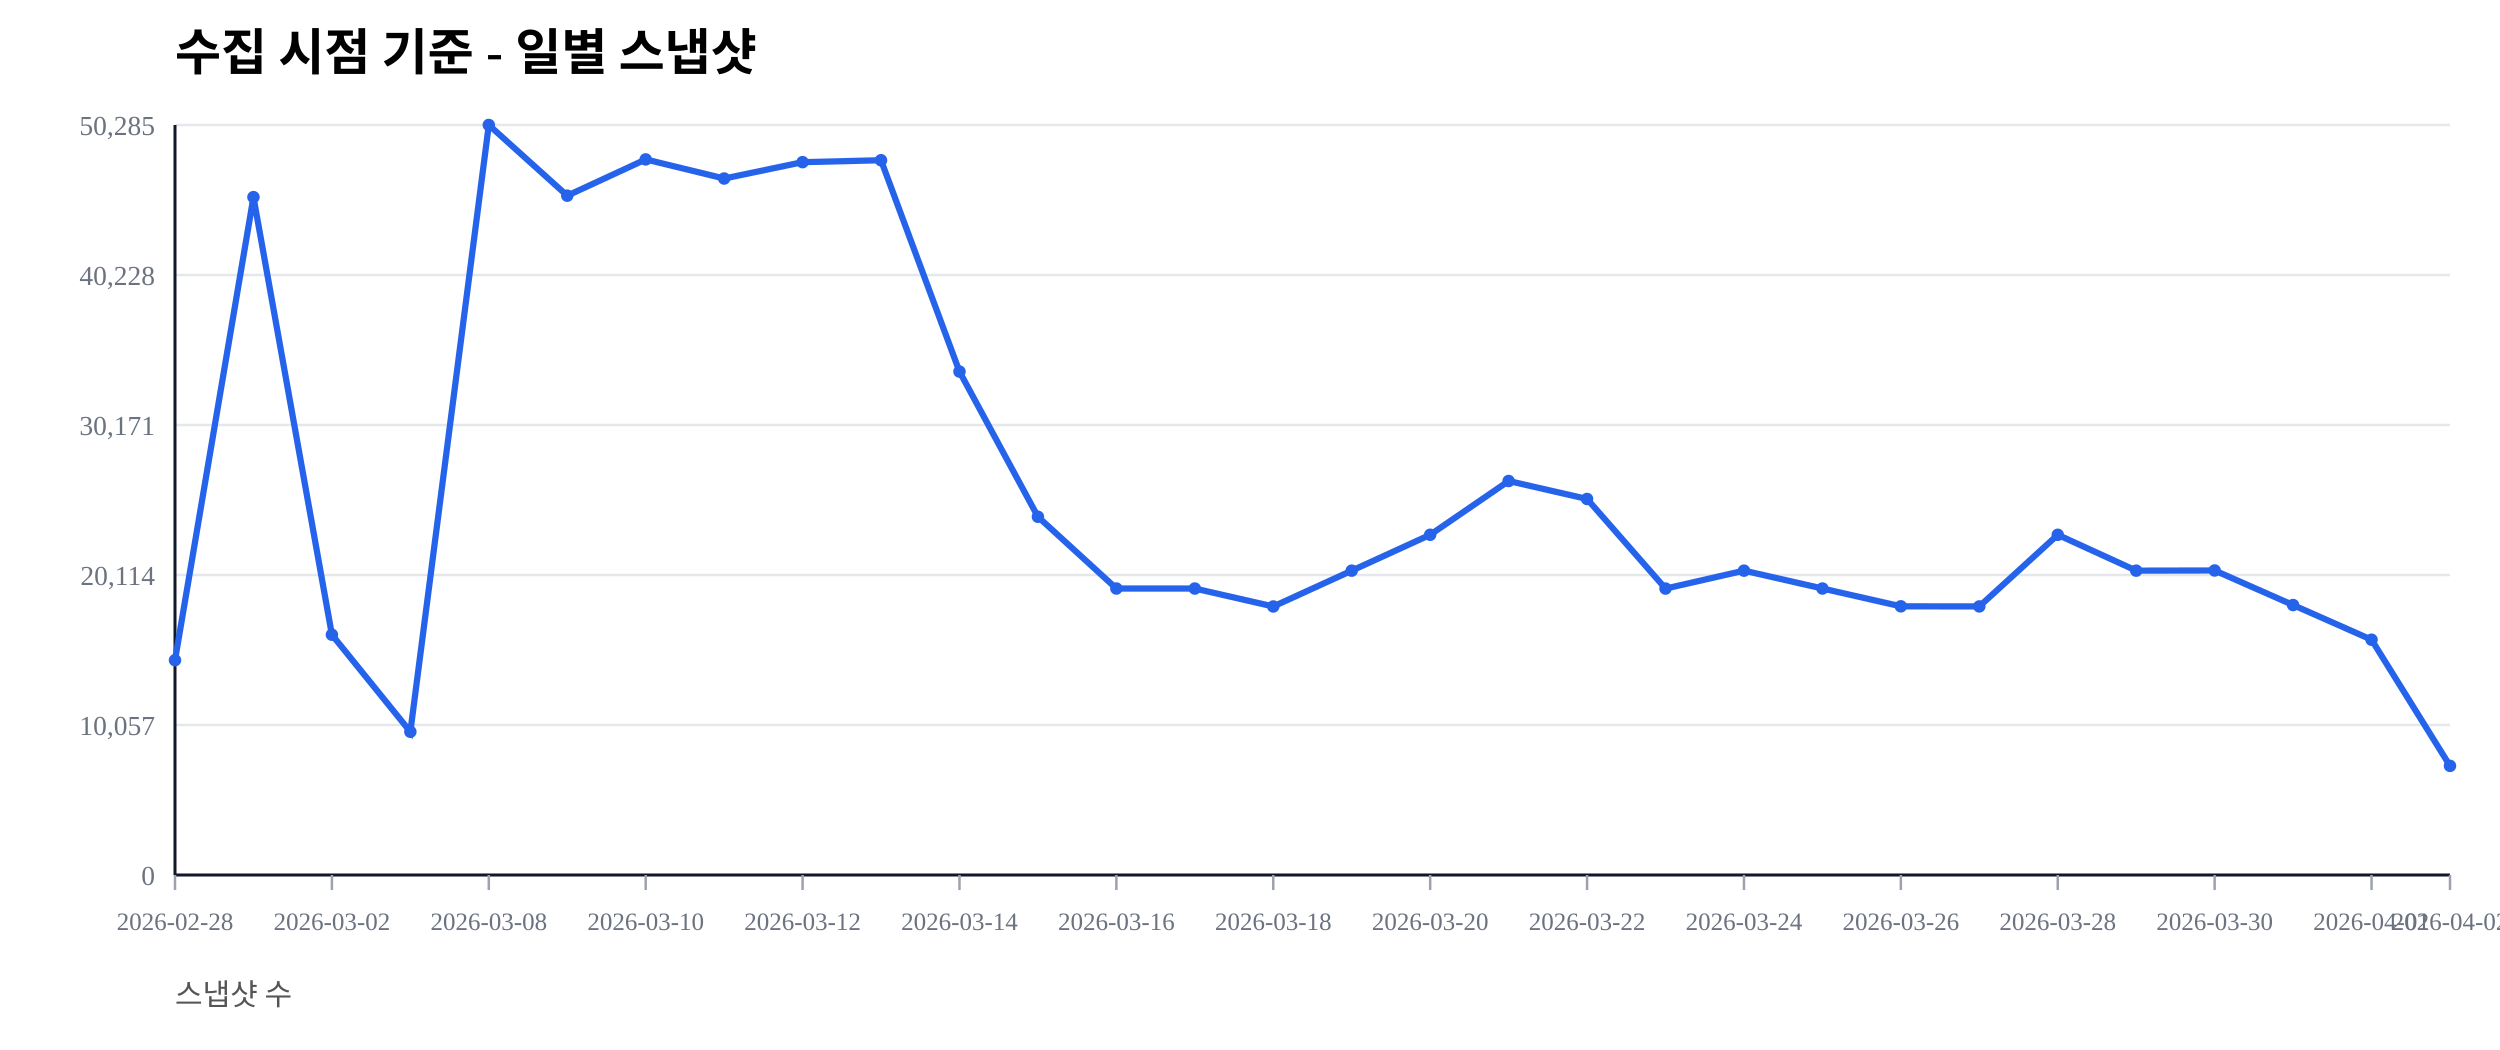
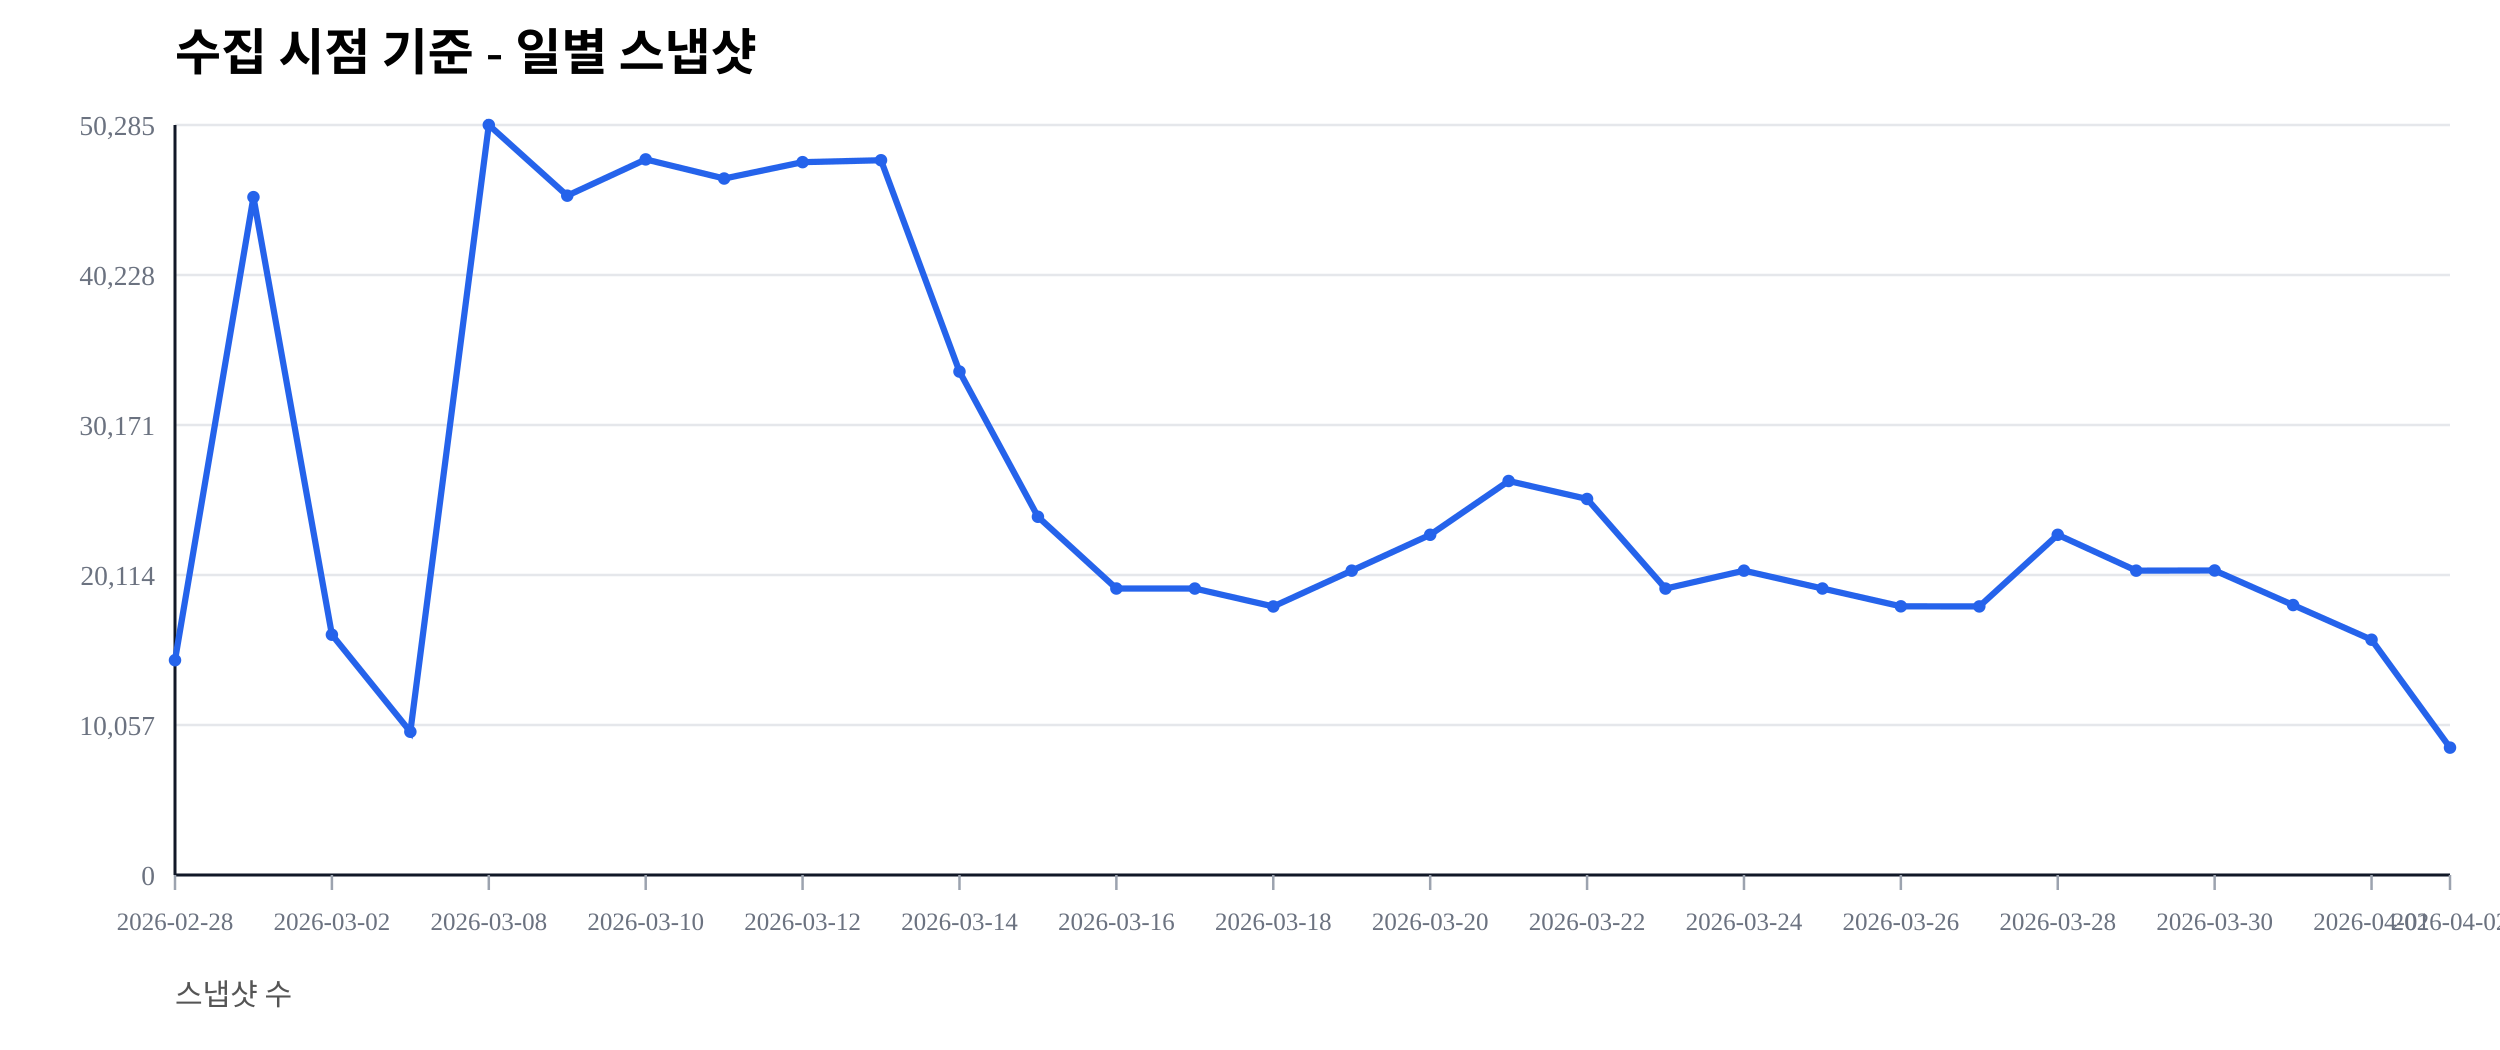
<svg xmlns="http://www.w3.org/2000/svg" width="1000" height="420" viewBox="0 0 1000 420">
  <rect width="100%" height="100%" fill="#ffffff" />
  <text x="70" y="28" font-size="20" font-weight="600">수집 시점 기준 - 일별 스냅샷</text>
  <text x="70" y="402" font-size="12" fill="#555">스냅샷 수</text>
  <line x1="70" y1="350.00" x2="980" y2="350.00" stroke="#e5e7eb" stroke-width="1" />
  <text x="62" y="354.00" font-size="11" fill="#6b7280" text-anchor="end">0</text>
  <line x1="70" y1="290.00" x2="980" y2="290.00" stroke="#e5e7eb" stroke-width="1" />
  <text x="62" y="294.00" font-size="11" fill="#6b7280" text-anchor="end">10,057</text>
  <line x1="70" y1="230.00" x2="980" y2="230.00" stroke="#e5e7eb" stroke-width="1" />
  <text x="62" y="234.00" font-size="11" fill="#6b7280" text-anchor="end">20,114</text>
  <line x1="70" y1="170.00" x2="980" y2="170.00" stroke="#e5e7eb" stroke-width="1" />
  <text x="62" y="174.00" font-size="11" fill="#6b7280" text-anchor="end">30,171</text>
  <line x1="70" y1="110.00" x2="980" y2="110.00" stroke="#e5e7eb" stroke-width="1" />
  <text x="62" y="114.00" font-size="11" fill="#6b7280" text-anchor="end">40,228</text>
  <line x1="70" y1="50.00" x2="980" y2="50.00" stroke="#e5e7eb" stroke-width="1" />
  <text x="62" y="54.00" font-size="11" fill="#6b7280" text-anchor="end">50,285</text>
  <line x1="70" y1="350" x2="980" y2="350" stroke="#111827" stroke-width="1.2" />
  <line x1="70" y1="50" x2="70" y2="350" stroke="#111827" stroke-width="1.2" />
  <line x1="70.00" y1="350" x2="70.00" y2="356" stroke="#9ca3af" stroke-width="1" />
  <text x="70.00" y="372" font-size="10" fill="#6b7280" text-anchor="middle">2026-02-28</text>
  <line x1="132.76" y1="350" x2="132.76" y2="356" stroke="#9ca3af" stroke-width="1" />
  <text x="132.76" y="372" font-size="10" fill="#6b7280" text-anchor="middle">2026-03-02</text>
  <line x1="195.52" y1="350" x2="195.52" y2="356" stroke="#9ca3af" stroke-width="1" />
  <text x="195.52" y="372" font-size="10" fill="#6b7280" text-anchor="middle">2026-03-08</text>
  <line x1="258.28" y1="350" x2="258.28" y2="356" stroke="#9ca3af" stroke-width="1" />
  <text x="258.28" y="372" font-size="10" fill="#6b7280" text-anchor="middle">2026-03-10</text>
  <line x1="321.03" y1="350" x2="321.03" y2="356" stroke="#9ca3af" stroke-width="1" />
  <text x="321.03" y="372" font-size="10" fill="#6b7280" text-anchor="middle">2026-03-12</text>
  <line x1="383.79" y1="350" x2="383.79" y2="356" stroke="#9ca3af" stroke-width="1" />
  <text x="383.79" y="372" font-size="10" fill="#6b7280" text-anchor="middle">2026-03-14</text>
  <line x1="446.55" y1="350" x2="446.55" y2="356" stroke="#9ca3af" stroke-width="1" />
  <text x="446.55" y="372" font-size="10" fill="#6b7280" text-anchor="middle">2026-03-16</text>
  <line x1="509.31" y1="350" x2="509.31" y2="356" stroke="#9ca3af" stroke-width="1" />
  <text x="509.31" y="372" font-size="10" fill="#6b7280" text-anchor="middle">2026-03-18</text>
  <line x1="572.07" y1="350" x2="572.07" y2="356" stroke="#9ca3af" stroke-width="1" />
  <text x="572.07" y="372" font-size="10" fill="#6b7280" text-anchor="middle">2026-03-20</text>
  <line x1="634.83" y1="350" x2="634.83" y2="356" stroke="#9ca3af" stroke-width="1" />
  <text x="634.83" y="372" font-size="10" fill="#6b7280" text-anchor="middle">2026-03-22</text>
  <line x1="697.59" y1="350" x2="697.59" y2="356" stroke="#9ca3af" stroke-width="1" />
  <text x="697.59" y="372" font-size="10" fill="#6b7280" text-anchor="middle">2026-03-24</text>
  <line x1="760.34" y1="350" x2="760.34" y2="356" stroke="#9ca3af" stroke-width="1" />
  <text x="760.34" y="372" font-size="10" fill="#6b7280" text-anchor="middle">2026-03-26</text>
  <line x1="823.10" y1="350" x2="823.10" y2="356" stroke="#9ca3af" stroke-width="1" />
  <text x="823.10" y="372" font-size="10" fill="#6b7280" text-anchor="middle">2026-03-28</text>
  <line x1="885.86" y1="350" x2="885.86" y2="356" stroke="#9ca3af" stroke-width="1" />
  <text x="885.86" y="372" font-size="10" fill="#6b7280" text-anchor="middle">2026-03-30</text>
  <line x1="948.62" y1="350" x2="948.62" y2="356" stroke="#9ca3af" stroke-width="1" />
  <text x="948.62" y="372" font-size="10" fill="#6b7280" text-anchor="middle">2026-04-01</text>
  <line x1="980.00" y1="350" x2="980.00" y2="356" stroke="#9ca3af" stroke-width="1" />
  <text x="980.00" y="372" font-size="10" fill="#6b7280" text-anchor="middle">2026-04-02</text>
-   <polyline fill="none" stroke="#2563eb" stroke-width="2.5" points="70.00,264.08 101.38,78.85 132.76,253.89 164.14,292.71 195.52,50.00 226.90,78.27 258.28,63.76 289.66,71.41 321.03,64.86 352.41,64.10 383.79,148.63 415.17,206.71 446.55,235.41 477.93,235.42 509.31,242.59 540.69,228.26 572.07,213.91 603.45,192.40 634.83,199.59 666.21,235.43 697.59,228.26 728.97,235.41 760.34,242.53 791.72,242.57 823.10,213.92 854.48,228.26 885.86,228.19 917.24,242.02 948.62,255.89 980.00,306.35" />
+   <polyline fill="none" stroke="#2563eb" stroke-width="2.5" points="70.00,264.08 101.38,78.85 132.76,253.89 164.14,292.71 195.52,50.00 226.90,78.27 258.28,63.76 289.66,71.41 321.03,64.86 352.41,64.10 383.79,148.63 415.17,206.71 446.55,235.41 477.93,235.42 509.31,242.59 540.69,228.26 572.07,213.91 603.45,192.40 634.83,199.59 666.21,235.43 697.59,228.26 728.97,235.41 760.34,242.53 791.72,242.57 823.10,213.92 854.48,228.26 885.86,228.19 917.24,242.02 948.62,255.89 980.00,299.05" />
  <circle cx="70.00" cy="264.08" r="2.5" fill="#2563eb" />
  <circle cx="101.38" cy="78.85" r="2.5" fill="#2563eb" />
  <circle cx="132.76" cy="253.89" r="2.5" fill="#2563eb" />
  <circle cx="164.14" cy="292.71" r="2.5" fill="#2563eb" />
  <circle cx="195.52" cy="50.00" r="2.5" fill="#2563eb" />
  <circle cx="226.90" cy="78.27" r="2.5" fill="#2563eb" />
  <circle cx="258.28" cy="63.76" r="2.5" fill="#2563eb" />
  <circle cx="289.66" cy="71.41" r="2.5" fill="#2563eb" />
  <circle cx="321.03" cy="64.86" r="2.5" fill="#2563eb" />
  <circle cx="352.41" cy="64.10" r="2.5" fill="#2563eb" />
  <circle cx="383.79" cy="148.63" r="2.5" fill="#2563eb" />
  <circle cx="415.17" cy="206.71" r="2.5" fill="#2563eb" />
  <circle cx="446.55" cy="235.41" r="2.5" fill="#2563eb" />
  <circle cx="477.93" cy="235.42" r="2.5" fill="#2563eb" />
  <circle cx="509.31" cy="242.59" r="2.5" fill="#2563eb" />
  <circle cx="540.69" cy="228.26" r="2.5" fill="#2563eb" />
  <circle cx="572.07" cy="213.91" r="2.5" fill="#2563eb" />
  <circle cx="603.45" cy="192.40" r="2.5" fill="#2563eb" />
  <circle cx="634.83" cy="199.59" r="2.5" fill="#2563eb" />
  <circle cx="666.21" cy="235.43" r="2.5" fill="#2563eb" />
  <circle cx="697.59" cy="228.26" r="2.5" fill="#2563eb" />
  <circle cx="728.97" cy="235.41" r="2.5" fill="#2563eb" />
  <circle cx="760.34" cy="242.53" r="2.5" fill="#2563eb" />
  <circle cx="791.72" cy="242.57" r="2.5" fill="#2563eb" />
  <circle cx="823.10" cy="213.92" r="2.5" fill="#2563eb" />
  <circle cx="854.48" cy="228.26" r="2.5" fill="#2563eb" />
  <circle cx="885.86" cy="228.19" r="2.5" fill="#2563eb" />
  <circle cx="917.24" cy="242.02" r="2.5" fill="#2563eb" />
  <circle cx="948.62" cy="255.89" r="2.5" fill="#2563eb" />
-   <circle cx="980.00" cy="306.35" r="2.5" fill="#2563eb" />
+   <circle cx="980.00" cy="299.05" r="2.5" fill="#2563eb" />
</svg>
